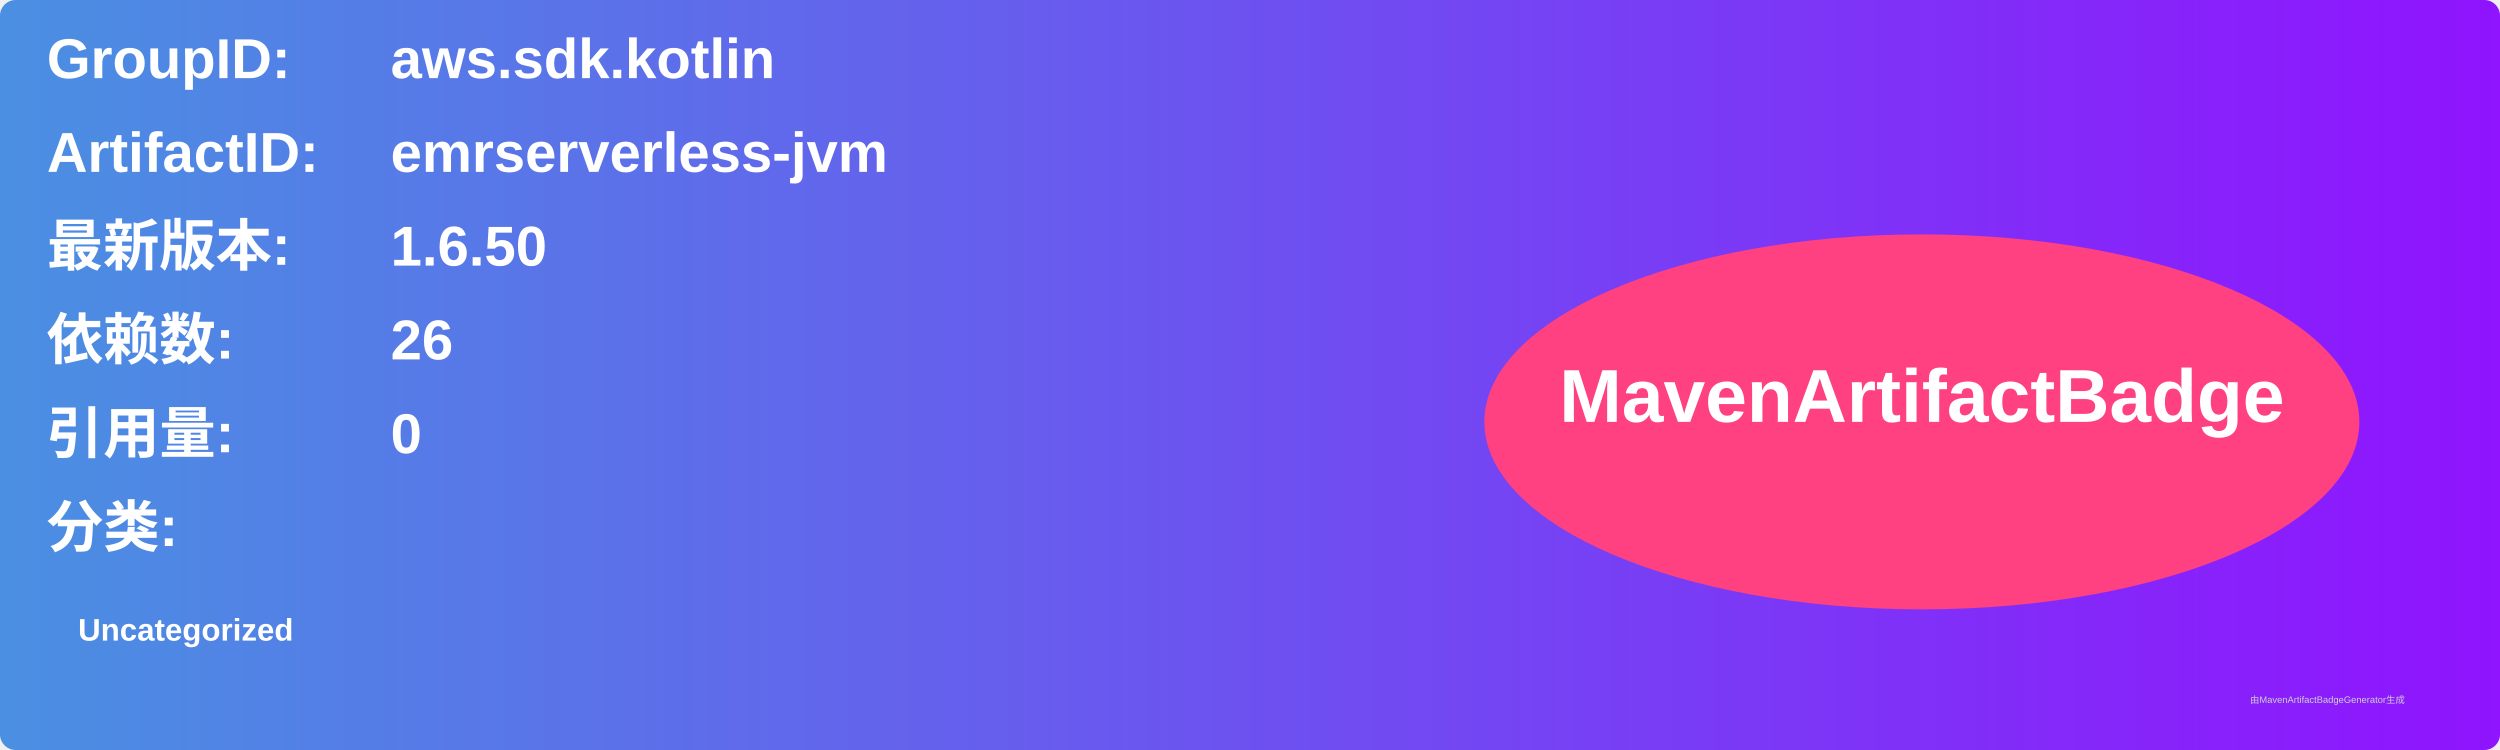
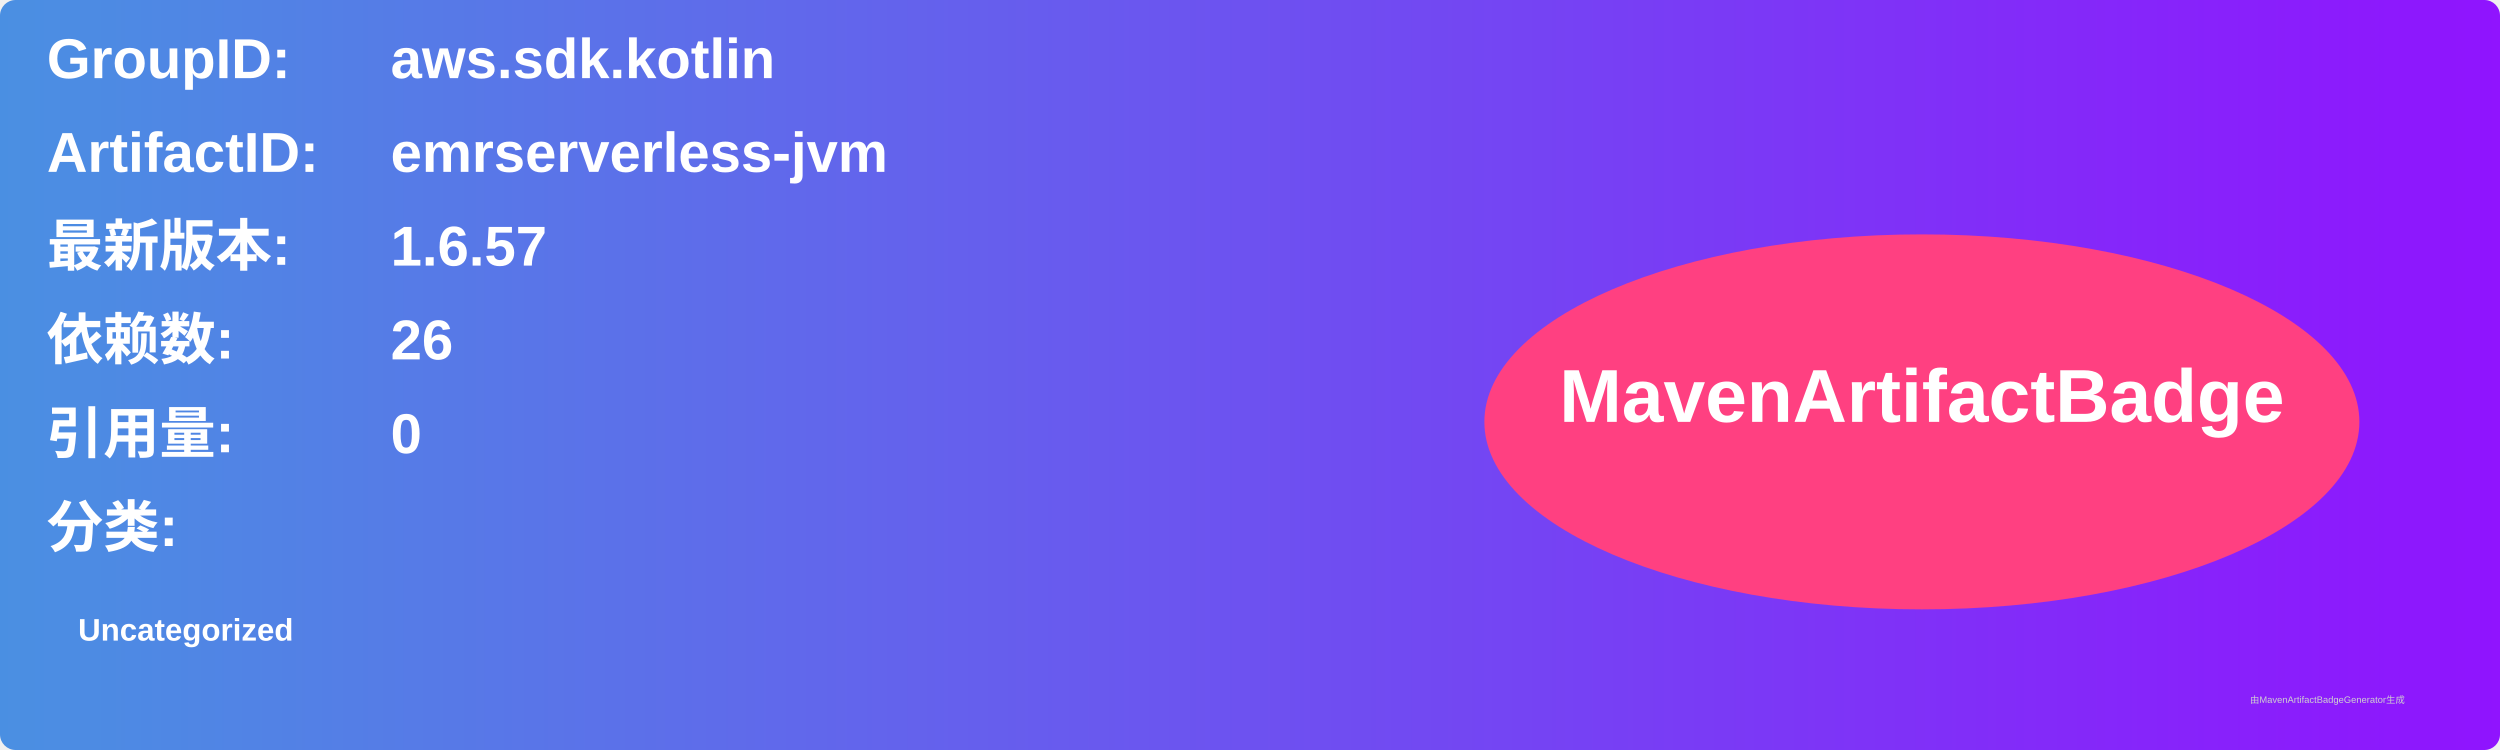
<svg xmlns="http://www.w3.org/2000/svg" width="800" height="240" viewBox="0 0 800 240">
  <linearGradient id="grad" x1="0%" y1="0%" x2="100%" y2="0%">
    <stop offset="0%" stop-color="#4a90e2" />
    <stop offset="100%" stop-color="#9013fe" />
  </linearGradient>
  <rect width="100%" height="100%" rx="5" ry="5" fill="url(#grad)" />
  <g transform="translate(15, 15)">
    <text x="0" y="10" font-family="Arial" font-size="18" fill="white" font-weight="bold" width="260">GroupID:</text>
    <text x="110" y="10" font-family="Arial" font-size="18" fill="white" font-weight="bold" width="460">aws.sdk.kotlin</text>
    <text x="0" y="40" font-family="Arial" font-size="18" fill="white" font-weight="bold" width="260">ArtifactID:</text>
    <text x="110" y="40" font-family="Arial" font-size="18" fill="white" font-weight="bold" width="460">emrserverless-jvm</text>
    <text x="0" y="70" font-family="Arial" font-size="18" fill="white" font-weight="bold">最新版本:</text>
    <text x="110" y="70" font-family="Arial" font-size="18" fill="white" font-weight="bold">
-       <tspan font-weight="bold">1.6.50</tspan>
+       <tspan font-weight="bold">1.6.57</tspan>
    </text>
    <text x="0" y="100" font-family="Arial" font-size="18" fill="white" font-weight="bold">依赖数: </text>
    <text x="110" y="100" font-family="Arial" font-size="18" fill="white">
      <tspan font-weight="bold">26</tspan>
    </text>
    <text x="0" y="130" font-family="Arial" font-size="18" fill="white" font-weight="bold">引用量: </text>
    <text x="110" y="130" font-family="Arial" font-size="18" fill="white">
      <tspan font-weight="bold">0</tspan>
    </text>
    <text x="0" y="160" font-family="Arial" font-size="18" fill="white" font-weight="bold">分类:</text>
    <text x="10" y="190" font-family="Arial" font-size="10" fill="white">
      <tspan font-weight="bold">Uncategorized</tspan>
    </text>
    <ellipse cx="600" cy="120" rx="140" ry="60" fill="#ff4081" />
    <text x="600" y="120" text-anchor="middle" font-family="Arial" font-size="24" fill="white" font-weight="bold">MavenArtifactBadge</text>
  </g>
  <text x="720" y="225" font-family="Arial" font-size="3" fill="#d0d0d0">由MavenArtifactBadgeGenerator生成</text>
</svg>
